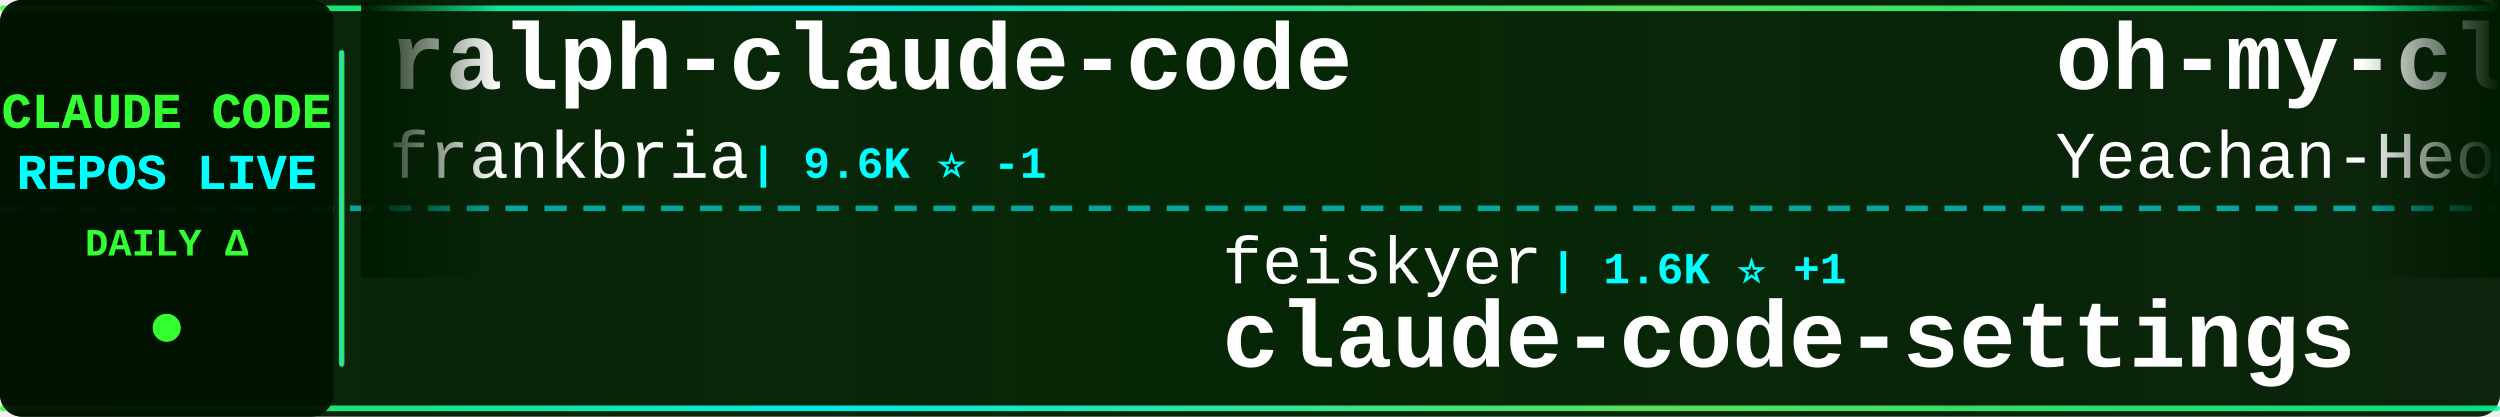
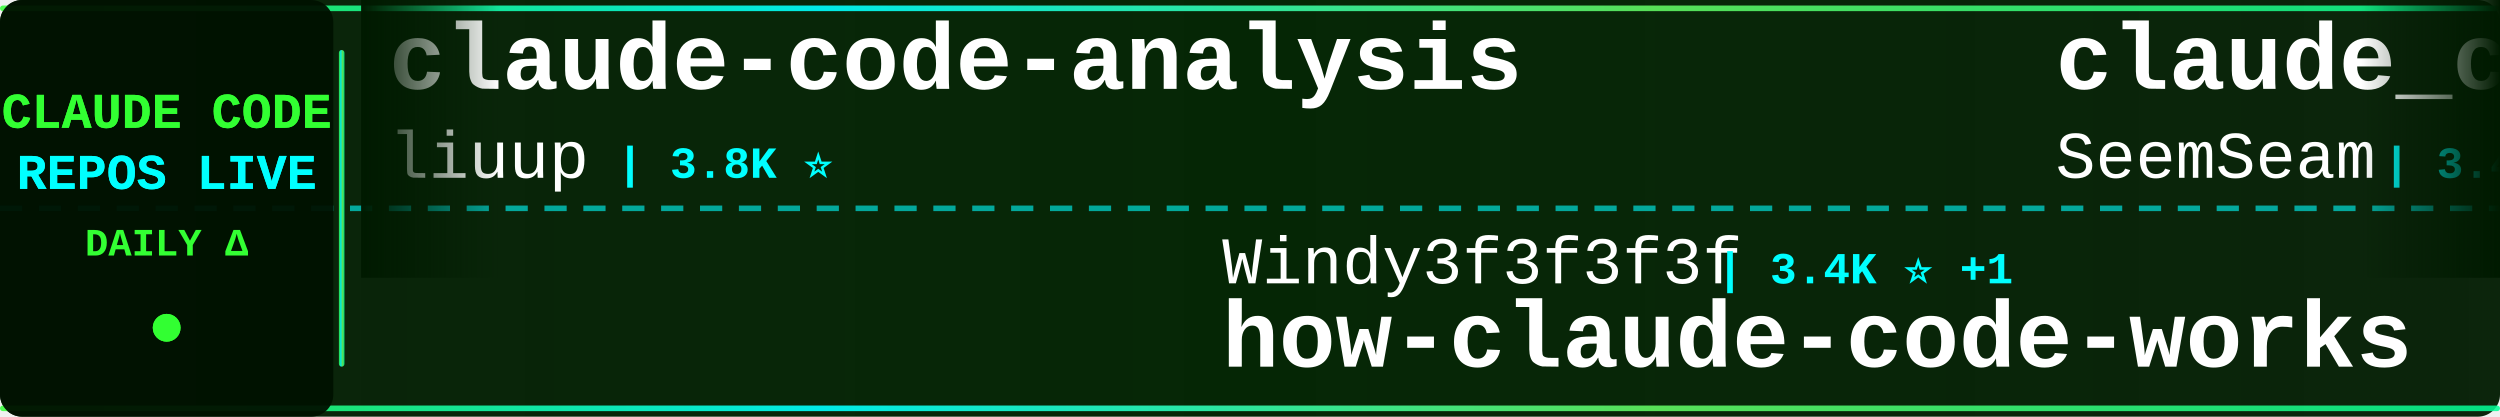
<svg xmlns="http://www.w3.org/2000/svg" width="900" height="150">
  <defs>
    <linearGradient id="tickerBg" x1="0%" y1="0%" x2="100%" y2="0%">
      <stop offset="0%" style="stop-color:#001a00;stop-opacity:0.95" />
      <stop offset="50%" style="stop-color:#002200;stop-opacity:0.98" />
      <stop offset="100%" style="stop-color:#001a00;stop-opacity:0.95" />
    </linearGradient>
    <linearGradient id="borderGrad" x1="0%" y1="0%" x2="100%" y2="0%">
      <stop offset="0%" style="stop-color:#33ff33;stop-opacity:0.85">
        <animate attributeName="stop-opacity" values="0.85;1;0.85" dur="2s" repeatCount="indefinite" />
      </stop>
      <stop offset="33%" style="stop-color:#00ffff;stop-opacity:0.9">
        <animate attributeName="stop-opacity" values="0.9;1;0.9" dur="2.2s" repeatCount="indefinite" />
      </stop>
      <stop offset="66%" style="stop-color:#66ff66;stop-opacity:0.85">
        <animate attributeName="stop-opacity" values="0.85;1;0.85" dur="1.8s" repeatCount="indefinite" />
      </stop>
      <stop offset="100%" style="stop-color:#00ff99;stop-opacity:0.85">
        <animate attributeName="stop-opacity" values="0.85;1;0.85" dur="2s" repeatCount="indefinite" />
      </stop>
    </linearGradient>
    <filter id="textGlow">
      <feGaussianBlur stdDeviation="0.1" result="coloredBlur" />
      <feMerge>
        <feMergeNode in="coloredBlur" />
        <feMergeNode in="SourceGraphic" />
      </feMerge>
    </filter>
    <filter id="metricGlow">
      <feGaussianBlur stdDeviation="0.2" result="coloredBlur" />
      <feMerge>
        <feMergeNode in="coloredBlur" />
        <feMergeNode in="SourceGraphic" />
      </feMerge>
    </filter>
    <linearGradient id="leftFade" x1="0%" y1="0%" x2="100%" y2="0%">
      <stop offset="0%" style="stop-color:#001a00;stop-opacity:1" />
      <stop offset="100%" style="stop-color:#001a00;stop-opacity:0" />
    </linearGradient>
    <linearGradient id="rightFade" x1="0%" y1="0%" x2="100%" y2="0%">
      <stop offset="0%" style="stop-color:#001a00;stop-opacity:0" />
      <stop offset="100%" style="stop-color:#001a00;stop-opacity:1" />
    </linearGradient>
  </defs>
  <rect width="900" height="150" fill="url(#tickerBg)" rx="8" />
  <rect x="0" y="2" width="900" height="2" fill="url(#borderGrad)" rx="1" />
  <rect x="0" y="146" width="900" height="2" fill="url(#borderGrad)" rx="1" />
  <line x1="0" y1="75" x2="900" y2="75" stroke="#00ffff" stroke-width="2" stroke-dasharray="8 6" opacity="0.6" />
  <rect x="0" y="0" width="120" height="150" fill="#001100" opacity="0.95" rx="8" />
  <text x="60" y="46" font-family="'Courier New', monospace" font-size="18" font-weight="bold" fill="#33ff33" text-anchor="middle" filter="url(#textGlow)">
    CLAUDE CODE
  </text>
  <text x="60" y="68" font-family="'Courier New', monospace" font-size="18" font-weight="bold" fill="#00ffff" text-anchor="middle" filter="url(#textGlow)">
    REPOS LIVE
  </text>
  <text x="60" y="92" font-family="'Courier New', monospace" font-size="14" font-weight="bold" fill="#33ff33" text-anchor="middle">
    DAILY Δ
  </text>
  <circle cx="60" cy="118" r="5" fill="#33ff33" filter="url(#metricGlow)">
    <animate attributeName="r" values="4;6;4" dur="1.5s" repeatCount="indefinite" />
    <animate attributeName="opacity" values="0.6;1;0.6" dur="1.5s" repeatCount="indefinite" />
  </circle>
  <rect x="122" y="18" width="2" height="114" fill="url(#borderGrad)" rx="1" />
  <clipPath id="tickerClip">
    <rect x="130" y="0" width="770" height="150" />
  </clipPath>
  <g clip-path="url(#tickerClip)">
    <g id="tickerItems">
      <animateTransform attributeName="transform" attributeType="XML" type="translate" from="0 0" to="-3000 0" dur="54s" repeatCount="indefinite" />
      <g transform="translate(0, 0)">
-         <text x="140" y="32" font-family="'Courier New', monospace" font-size="34" font-weight="bold" fill="#ffffff">ralph-claude-code</text>
-         <text x="140" y="64" font-family="'Courier New', monospace" font-size="24" font-weight="normal" fill="#ffffff" opacity="1.0">frankbria</text>
-         <text x="270" y="64" font-family="'Courier New', monospace" font-size="16" font-weight="bold" fill="#00ffff"> | 9.6K ⭐ -1</text>
+         <text x="140" y="32" font-family="'Courier New', monospace" font-size="34" font-weight="bold" fill="#ffffff">claude-code-analysis</text>
+         <text x="140" y="64" font-family="'Courier New', monospace" font-size="24" font-weight="normal" fill="#ffffff" opacity="1.0">liuup</text>
+         <text x="222" y="64" font-family="'Courier New', monospace" font-size="16" font-weight="bold" fill="#00ffff"> | 3.8K ⭐</text>
      </g>
      <g transform="translate(300, 0)">
-         <text x="140" y="102" font-family="'Courier New', monospace" font-size="24" font-weight="normal" fill="#ffffff" opacity="1.0">feiskyer</text>
-         <text x="258" y="102" font-family="'Courier New', monospace" font-size="16" font-weight="bold" fill="#00ffff"> | 1.6K ⭐ +1</text>
-         <text x="140" y="132" font-family="'Courier New', monospace" font-size="34" font-weight="bold" fill="#ffffff">claude-code-settings</text>
+         <text x="140" y="102" font-family="'Courier New', monospace" font-size="24" font-weight="normal" fill="#ffffff" opacity="1.0">Windy3f3f3f3f</text>
+         <text x="318" y="102" font-family="'Courier New', monospace" font-size="16" font-weight="bold" fill="#00ffff"> | 3.4K ⭐ +1</text>
+         <text x="140" y="132" font-family="'Courier New', monospace" font-size="34" font-weight="bold" fill="#ffffff">how-claude-code-works</text>
      </g>
      <g transform="translate(600, 0)">
-         <text x="140" y="32" font-family="'Courier New', monospace" font-size="34" font-weight="bold" fill="#ffffff">oh-my-claudecode</text>
-         <text x="140" y="64" font-family="'Courier New', monospace" font-size="24" font-weight="normal" fill="#ffffff" opacity="1.0">Yeachan-Heo</text>
-         <text x="294" y="64" font-family="'Courier New', monospace" font-size="16" font-weight="bold" fill="#00ffff"> | 38.5K ⭐ +1</text>
+         <text x="140" y="32" font-family="'Courier New', monospace" font-size="34" font-weight="bold" fill="#ffffff">claude_codex_bridge</text>
+         <text x="140" y="64" font-family="'Courier New', monospace" font-size="24" font-weight="normal" fill="#ffffff" opacity="1.0">SeemSeam</text>
+         <text x="258" y="64" font-family="'Courier New', monospace" font-size="16" font-weight="bold" fill="#00ffff"> | 3.4K ⭐</text>
      </g>
      <g transform="translate(900, 0)">
-         <text x="140" y="102" font-family="'Courier New', monospace" font-size="24" font-weight="normal" fill="#ffffff" opacity="1.0">ghuntley</text>
-         <text x="258" y="102" font-family="'Courier New', monospace" font-size="16" font-weight="bold" fill="#00ffff"> | 989 ⭐</text>
-         <text x="140" y="132" font-family="'Courier New', monospace" font-size="34" font-weight="bold" fill="#ffffff">claude-code-source-code-...</text>
+         <text x="140" y="102" font-family="'Courier New', monospace" font-size="24" font-weight="normal" fill="#ffffff" opacity="1.0">xu-xiang</text>
+         <text x="258" y="102" font-family="'Courier New', monospace" font-size="16" font-weight="bold" fill="#00ffff"> | 1.8K ⭐</text>
+         <text x="140" y="132" font-family="'Courier New', monospace" font-size="34" font-weight="bold" fill="#ffffff">everything-claude-code-z...</text>
      </g>
      <g transform="translate(1200, 0)">
-         <text x="140" y="32" font-family="'Courier New', monospace" font-size="34" font-weight="bold" fill="#ffffff">claude-code-book</text>
-         <text x="140" y="64" font-family="'Courier New', monospace" font-size="24" font-weight="normal" fill="#ffffff" opacity="1.0">lintsinghua</text>
-         <text x="294" y="64" font-family="'Courier New', monospace" font-size="16" font-weight="bold" fill="#00ffff"> | 4.1K ⭐</text>
+         <text x="140" y="32" font-family="'Courier New', monospace" font-size="34" font-weight="bold" fill="#ffffff">claude-code-telegram</text>
+         <text x="140" y="64" font-family="'Courier New', monospace" font-size="24" font-weight="normal" fill="#ffffff" opacity="1.0">RichardAtCT</text>
+         <text x="294" y="64" font-family="'Courier New', monospace" font-size="16" font-weight="bold" fill="#00ffff"> | 2.8K ⭐</text>
      </g>
      <g transform="translate(1500, 0)">
-         <text x="140" y="102" font-family="'Courier New', monospace" font-size="24" font-weight="normal" fill="#ffffff" opacity="1.0">diet103</text>
-         <text x="246" y="102" font-family="'Courier New', monospace" font-size="16" font-weight="bold" fill="#00ffff"> | 10.0K ⭐</text>
-         <text x="140" y="132" font-family="'Courier New', monospace" font-size="34" font-weight="bold" fill="#ffffff">claude-code-infrastructu...</text>
+         <text x="140" y="102" font-family="'Courier New', monospace" font-size="24" font-weight="normal" fill="#ffffff" opacity="1.0">wanshuiyin</text>
+         <text x="282" y="102" font-family="'Courier New', monospace" font-size="16" font-weight="bold" fill="#00ffff"> | 14.5K ⭐ +5</text>
+         <text x="140" y="132" font-family="'Courier New', monospace" font-size="34" font-weight="bold" fill="#ffffff">Auto-claude-code-researc...</text>
      </g>
      <g transform="translate(1800, 0)">
-         <text x="140" y="32" font-family="'Courier New', monospace" font-size="34" font-weight="bold" fill="#ffffff">claude-code-system-promp...</text>
-         <text x="140" y="64" font-family="'Courier New', monospace" font-size="24" font-weight="normal" fill="#ffffff" opacity="1.0">Piebald-AI</text>
-         <text x="282" y="64" font-family="'Courier New', monospace" font-size="16" font-weight="bold" fill="#00ffff"> | 12.2K ⭐</text>
+         <text x="140" y="32" font-family="'Courier New', monospace" font-size="34" font-weight="bold" fill="#ffffff">claude-code-guide</text>
+         <text x="140" y="64" font-family="'Courier New', monospace" font-size="24" font-weight="normal" fill="#ffffff" opacity="1.0">Cranot</text>
+         <text x="234" y="64" font-family="'Courier New', monospace" font-size="16" font-weight="bold" fill="#00ffff"> | 2.9K ⭐</text>
      </g>
      <g transform="translate(2100, 0)">
-         <text x="140" y="102" font-family="'Courier New', monospace" font-size="24" font-weight="normal" fill="#ffffff" opacity="1.0">1rgs</text>
-         <text x="210" y="102" font-family="'Courier New', monospace" font-size="16" font-weight="bold" fill="#00ffff"> | 3.7K ⭐</text>
-         <text x="140" y="132" font-family="'Courier New', monospace" font-size="34" font-weight="bold" fill="#ffffff">claude-code-proxy</text>
+         <text x="140" y="102" font-family="'Courier New', monospace" font-size="24" font-weight="normal" fill="#ffffff" opacity="1.0">huangjia2019</text>
+         <text x="306" y="102" font-family="'Courier New', monospace" font-size="16" font-weight="bold" fill="#00ffff"> | 1.1K ⭐</text>
+         <text x="140" y="132" font-family="'Courier New', monospace" font-size="34" font-weight="bold" fill="#ffffff">claude-code-engineering</text>
      </g>
      <g transform="translate(2400, 0)">
-         <text x="140" y="32" font-family="'Courier New', monospace" font-size="34" font-weight="bold" fill="#ffffff">Claude-code</text>
-         <text x="140" y="64" font-family="'Courier New', monospace" font-size="24" font-weight="normal" fill="#ffffff" opacity="1.0">zstmfhy</text>
-         <text x="246" y="64" font-family="'Courier New', monospace" font-size="16" font-weight="bold" fill="#00ffff"> | 190 ⭐</text>
+         <text x="140" y="32" font-family="'Courier New', monospace" font-size="34" font-weight="bold" fill="#ffffff">Claude-Code-Game-Studios</text>
+         <text x="140" y="64" font-family="'Courier New', monospace" font-size="24" font-weight="normal" fill="#ffffff" opacity="1.0">Donchitos</text>
+         <text x="270" y="64" font-family="'Courier New', monospace" font-size="16" font-weight="bold" fill="#00ffff"> | 23.8K ⭐ +2</text>
      </g>
      <g transform="translate(2700, 0)">
-         <text x="140" y="102" font-family="'Courier New', monospace" font-size="24" font-weight="normal" fill="#ffffff" opacity="1.0">shanraisshan</text>
-         <text x="306" y="102" font-family="'Courier New', monospace" font-size="16" font-weight="bold" fill="#00ffff"> | 64.3K ⭐ +5</text>
-         <text x="140" y="132" font-family="'Courier New', monospace" font-size="34" font-weight="bold" fill="#ffffff">claude-code-best-practic...</text>
+         <text x="140" y="102" font-family="'Courier New', monospace" font-size="24" font-weight="normal" fill="#ffffff" opacity="1.0">anthropics</text>
+         <text x="282" y="102" font-family="'Courier New', monospace" font-size="16" font-weight="bold" fill="#00ffff"> | 943 ⭐ +1</text>
+         <text x="140" y="132" font-family="'Courier New', monospace" font-size="34" font-weight="bold" fill="#ffffff">claude-code-base-action</text>
      </g>
      <g transform="translate(3000, 0)">
-         <text x="140" y="32" font-family="'Courier New', monospace" font-size="34" font-weight="bold" fill="#ffffff">ralph-claude-code</text>
-         <text x="140" y="64" font-family="'Courier New', monospace" font-size="24" font-weight="normal" fill="#ffffff" opacity="1.0">frankbria</text>
-         <text x="270" y="64" font-family="'Courier New', monospace" font-size="16" font-weight="bold" fill="#00ffff"> | 9.6K ⭐ -1</text>
+         <text x="140" y="32" font-family="'Courier New', monospace" font-size="34" font-weight="bold" fill="#ffffff">claude-code-analysis</text>
+         <text x="140" y="64" font-family="'Courier New', monospace" font-size="24" font-weight="normal" fill="#ffffff" opacity="1.0">liuup</text>
+         <text x="222" y="64" font-family="'Courier New', monospace" font-size="16" font-weight="bold" fill="#00ffff"> | 3.8K ⭐</text>
      </g>
      <g transform="translate(3300, 0)">
-         <text x="140" y="102" font-family="'Courier New', monospace" font-size="24" font-weight="normal" fill="#ffffff" opacity="1.0">feiskyer</text>
-         <text x="258" y="102" font-family="'Courier New', monospace" font-size="16" font-weight="bold" fill="#00ffff"> | 1.6K ⭐ +1</text>
-         <text x="140" y="132" font-family="'Courier New', monospace" font-size="34" font-weight="bold" fill="#ffffff">claude-code-settings</text>
+         <text x="140" y="102" font-family="'Courier New', monospace" font-size="24" font-weight="normal" fill="#ffffff" opacity="1.0">Windy3f3f3f3f</text>
+         <text x="318" y="102" font-family="'Courier New', monospace" font-size="16" font-weight="bold" fill="#00ffff"> | 3.4K ⭐ +1</text>
+         <text x="140" y="132" font-family="'Courier New', monospace" font-size="34" font-weight="bold" fill="#ffffff">how-claude-code-works</text>
      </g>
      <g transform="translate(3600, 0)">
-         <text x="140" y="32" font-family="'Courier New', monospace" font-size="34" font-weight="bold" fill="#ffffff">oh-my-claudecode</text>
-         <text x="140" y="64" font-family="'Courier New', monospace" font-size="24" font-weight="normal" fill="#ffffff" opacity="1.0">Yeachan-Heo</text>
-         <text x="294" y="64" font-family="'Courier New', monospace" font-size="16" font-weight="bold" fill="#00ffff"> | 38.5K ⭐ +1</text>
+         <text x="140" y="32" font-family="'Courier New', monospace" font-size="34" font-weight="bold" fill="#ffffff">claude_codex_bridge</text>
+         <text x="140" y="64" font-family="'Courier New', monospace" font-size="24" font-weight="normal" fill="#ffffff" opacity="1.0">SeemSeam</text>
+         <text x="258" y="64" font-family="'Courier New', monospace" font-size="16" font-weight="bold" fill="#00ffff"> | 3.4K ⭐</text>
      </g>
      <g transform="translate(3900, 0)">
-         <text x="140" y="102" font-family="'Courier New', monospace" font-size="24" font-weight="normal" fill="#ffffff" opacity="1.0">ghuntley</text>
-         <text x="258" y="102" font-family="'Courier New', monospace" font-size="16" font-weight="bold" fill="#00ffff"> | 989 ⭐</text>
-         <text x="140" y="132" font-family="'Courier New', monospace" font-size="34" font-weight="bold" fill="#ffffff">claude-code-source-code-...</text>
+         <text x="140" y="102" font-family="'Courier New', monospace" font-size="24" font-weight="normal" fill="#ffffff" opacity="1.0">xu-xiang</text>
+         <text x="258" y="102" font-family="'Courier New', monospace" font-size="16" font-weight="bold" fill="#00ffff"> | 1.8K ⭐</text>
+         <text x="140" y="132" font-family="'Courier New', monospace" font-size="34" font-weight="bold" fill="#ffffff">everything-claude-code-z...</text>
      </g>
    </g>
  </g>
  <rect x="130" y="0" width="50" height="100" fill="url(#leftFade)" />
  <rect x="850" y="0" width="50" height="100" fill="url(#rightFade)" />
</svg>
